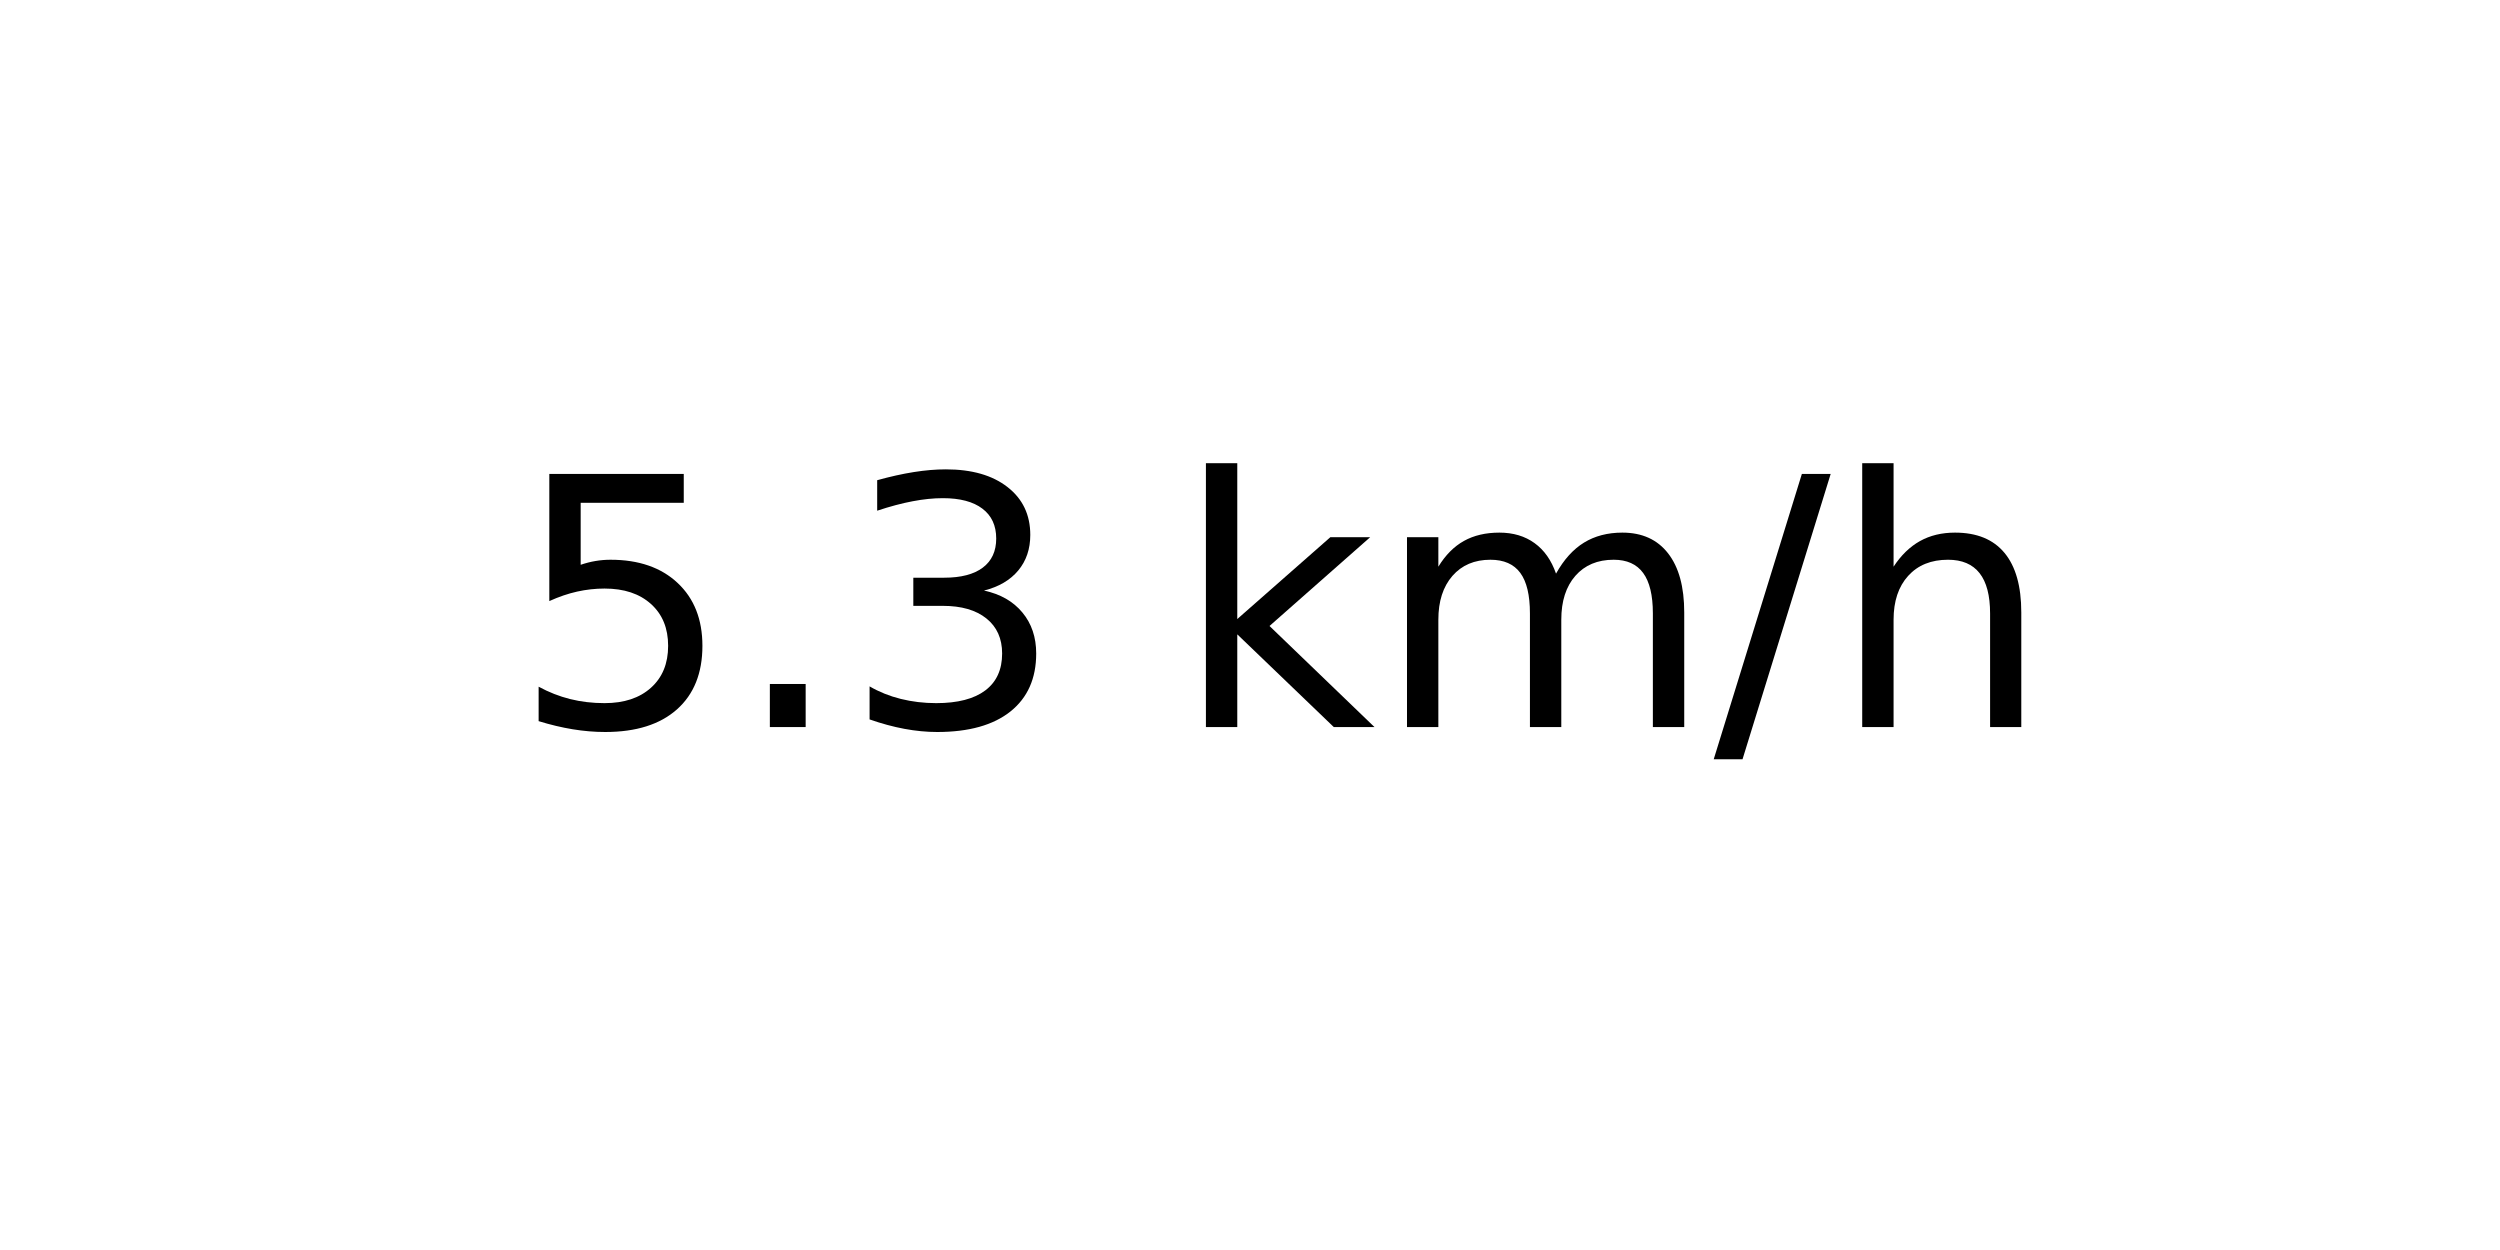
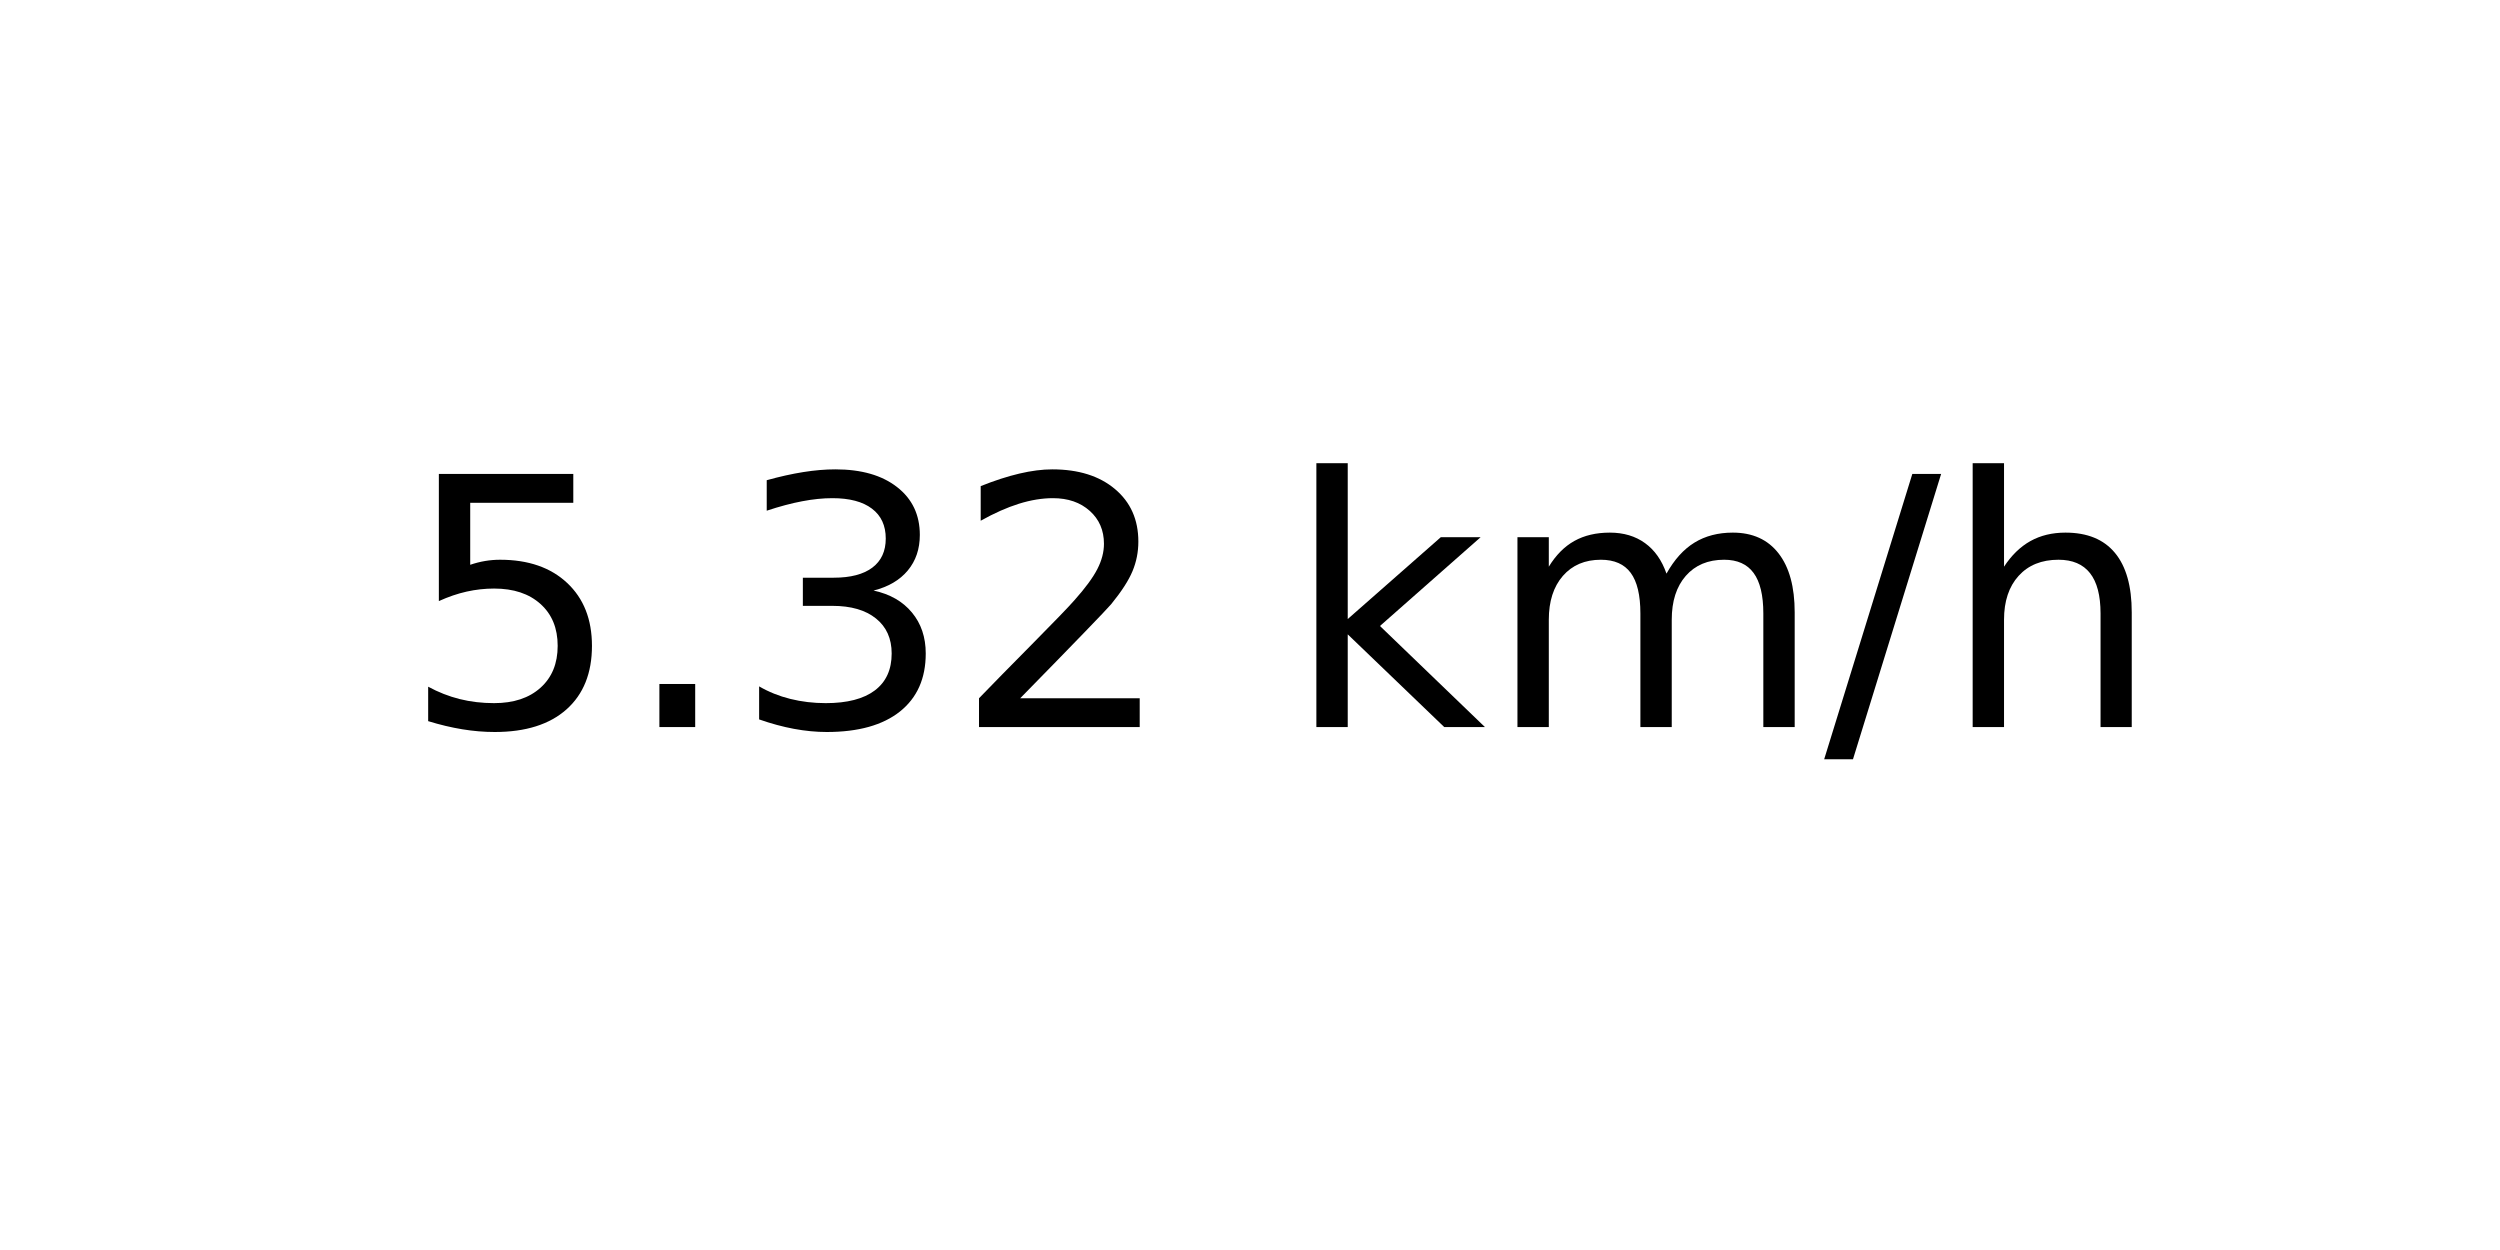
<svg xmlns="http://www.w3.org/2000/svg" xmlns:xlink="http://www.w3.org/1999/xlink" width="72pt" height="36pt" viewBox="0 0 72 36" version="1.1">
  <defs>
    <style type="text/css">*{stroke-linejoin: round; stroke-linecap: butt}</style>
  </defs>
  <g id="figure_1">
    <g id="axes_1">
      <g id="text_1">
-         <g transform="translate(14.74062 20.93937) scale(0.1 -0.1)">
+         <g transform="translate(11.55937 20.93937) scale(0.1 -0.1)">
          <defs>
            <path id="DejaVuSans-35" d="M 691 4666  L 3169 4666  L 3169 4134  L 1269 4134  L 1269 2991  Q 1406 3038 1543 3061  Q 1681 3084 1819 3084  Q 2600 3084 3056 2656  Q 3513 2228 3513 1497  Q 3513 744 3044 326  Q 2575 -91 1722 -91  Q 1428 -91 1123 -41  Q 819 9 494 109  L 494 744  Q 775 591 1075 516  Q 1375 441 1709 441  Q 2250 441 2565 725  Q 2881 1009 2881 1497  Q 2881 1984 2565 2268  Q 2250 2553 1709 2553  Q 1456 2553 1204 2497  Q 953 2441 691 2322  L 691 4666  z " transform="scale(0.015625)" />
            <path id="DejaVuSans-2e" d="M 684 794  L 1344 794  L 1344 0  L 684 0  L 684 794  z " transform="scale(0.015625)" />
            <path id="DejaVuSans-33" d="M 2597 2516  Q 3050 2419 3304 2112  Q 3559 1806 3559 1356  Q 3559 666 3084 287  Q 2609 -91 1734 -91  Q 1441 -91 1130 -33  Q 819 25 488 141  L 488 750  Q 750 597 1062 519  Q 1375 441 1716 441  Q 2309 441 2620 675  Q 2931 909 2931 1356  Q 2931 1769 2642 2001  Q 2353 2234 1838 2234  L 1294 2234  L 1294 2753  L 1863 2753  Q 2328 2753 2575 2939  Q 2822 3125 2822 3475  Q 2822 3834 2567 4026  Q 2313 4219 1838 4219  Q 1578 4219 1281 4162  Q 984 4106 628 3988  L 628 4550  Q 988 4650 1302 4700  Q 1616 4750 1894 4750  Q 2613 4750 3031 4423  Q 3450 4097 3450 3541  Q 3450 3153 3228 2886  Q 3006 2619 2597 2516  z " transform="scale(0.015625)" />
+             <path id="DejaVuSans-32" d="M 1228 531  L 3431 531  L 3431 0  L 469 0  L 469 531  Q 828 903 1448 1529  Q 2069 2156 2228 2338  Q 2531 2678 2651 2914  Q 2772 3150 2772 3378  Q 2772 3750 2511 3984  Q 2250 4219 1831 4219  Q 1534 4219 1204 4116  Q 875 4013 500 3803  L 500 4441  Q 881 4594 1212 4672  Q 1544 4750 1819 4750  Q 2544 4750 2975 4387  Q 3406 4025 3406 3419  Q 3406 3131 3298 2873  Q 3191 2616 2906 2266  Q 2828 2175 2409 1742  Q 1991 1309 1228 531  z " transform="scale(0.015625)" />
            <path id="DejaVuSans-20" transform="scale(0.015625)" />
            <path id="DejaVuSans-6b" d="M 581 4863  L 1159 4863  L 1159 1991  L 2875 3500  L 3609 3500  L 1753 1863  L 3688 0  L 2938 0  L 1159 1709  L 1159 0  L 581 0  L 581 4863  z " transform="scale(0.015625)" />
            <path id="DejaVuSans-6d" d="M 3328 2828  Q 3544 3216 3844 3400  Q 4144 3584 4550 3584  Q 5097 3584 5394 3201  Q 5691 2819 5691 2113  L 5691 0  L 5113 0  L 5113 2094  Q 5113 2597 4934 2840  Q 4756 3084 4391 3084  Q 3944 3084 3684 2787  Q 3425 2491 3425 1978  L 3425 0  L 2847 0  L 2847 2094  Q 2847 2600 2669 2842  Q 2491 3084 2119 3084  Q 1678 3084 1418 2786  Q 1159 2488 1159 1978  L 1159 0  L 581 0  L 581 3500  L 1159 3500  L 1159 2956  Q 1356 3278 1631 3431  Q 1906 3584 2284 3584  Q 2666 3584 2933 3390  Q 3200 3197 3328 2828  z " transform="scale(0.015625)" />
            <path id="DejaVuSans-2f" d="M 1625 4666  L 2156 4666  L 531 -594  L 0 -594  L 1625 4666  z " transform="scale(0.015625)" />
            <path id="DejaVuSans-68" d="M 3513 2113  L 3513 0  L 2938 0  L 2938 2094  Q 2938 2591 2744 2837  Q 2550 3084 2163 3084  Q 1697 3084 1428 2787  Q 1159 2491 1159 1978  L 1159 0  L 581 0  L 581 4863  L 1159 4863  L 1159 2956  Q 1366 3272 1645 3428  Q 1925 3584 2291 3584  Q 2894 3584 3203 3211  Q 3513 2838 3513 2113  z " transform="scale(0.015625)" />
          </defs>
          <use xlink:href="#DejaVuSans-35" />
          <use xlink:href="#DejaVuSans-2e" x="63.623" />
          <use xlink:href="#DejaVuSans-33" x="95.41" />
-           <use xlink:href="#DejaVuSans-20" x="159.033" />
-           <use xlink:href="#DejaVuSans-6b" x="190.82" />
-           <use xlink:href="#DejaVuSans-6d" x="248.73" />
-           <use xlink:href="#DejaVuSans-2f" x="346.143" />
-           <use xlink:href="#DejaVuSans-68" x="379.834" />
+           <use xlink:href="#DejaVuSans-32" x="159.033" />
+           <use xlink:href="#DejaVuSans-20" x="222.656" />
+           <use xlink:href="#DejaVuSans-6b" x="254.443" />
+           <use xlink:href="#DejaVuSans-6d" x="312.354" />
+           <use xlink:href="#DejaVuSans-2f" x="409.766" />
+           <use xlink:href="#DejaVuSans-68" x="443.457" />
        </g>
      </g>
    </g>
  </g>
</svg>
